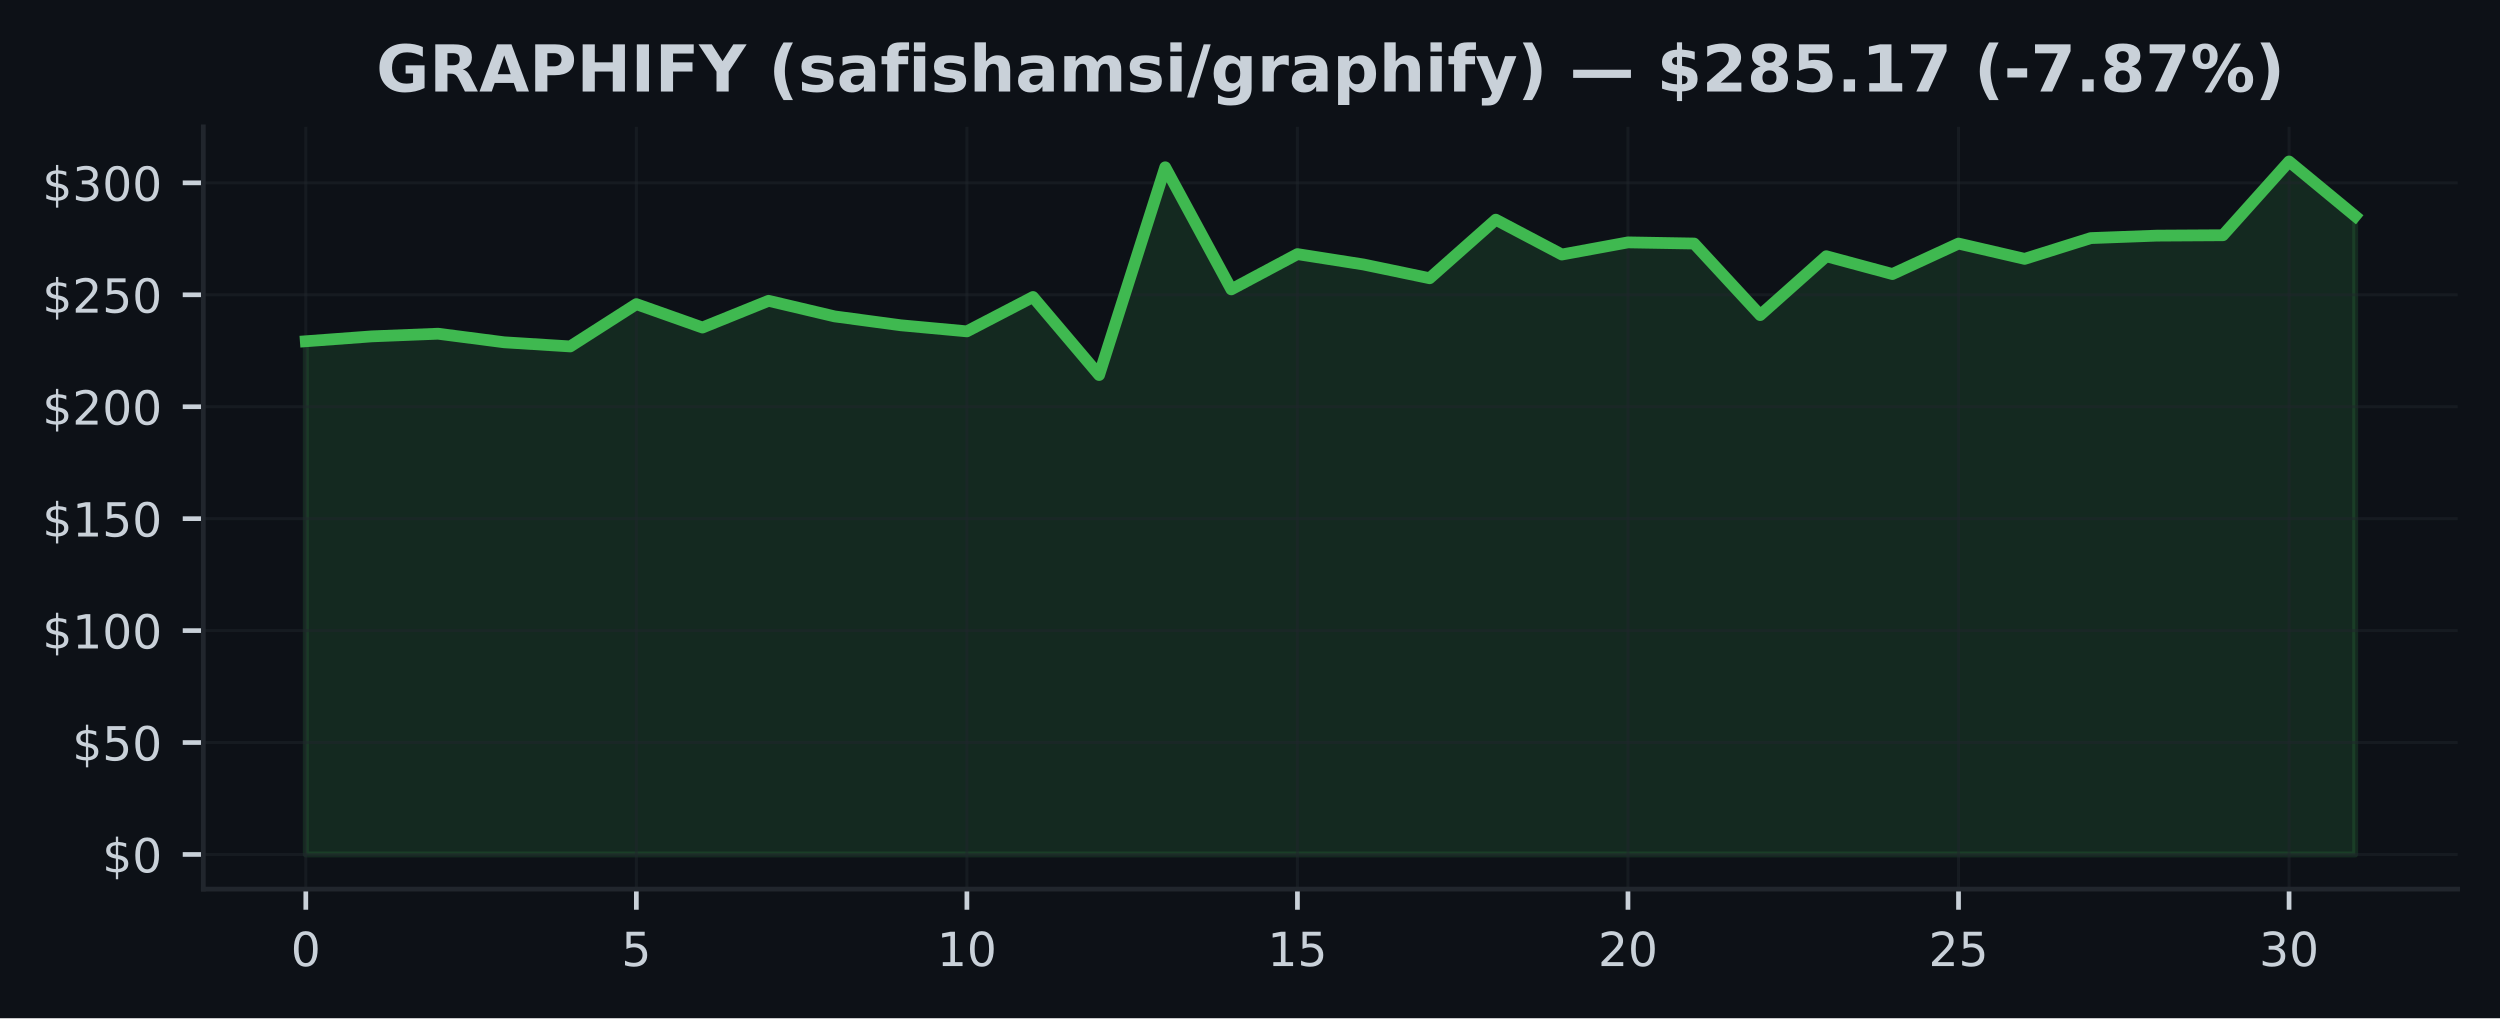
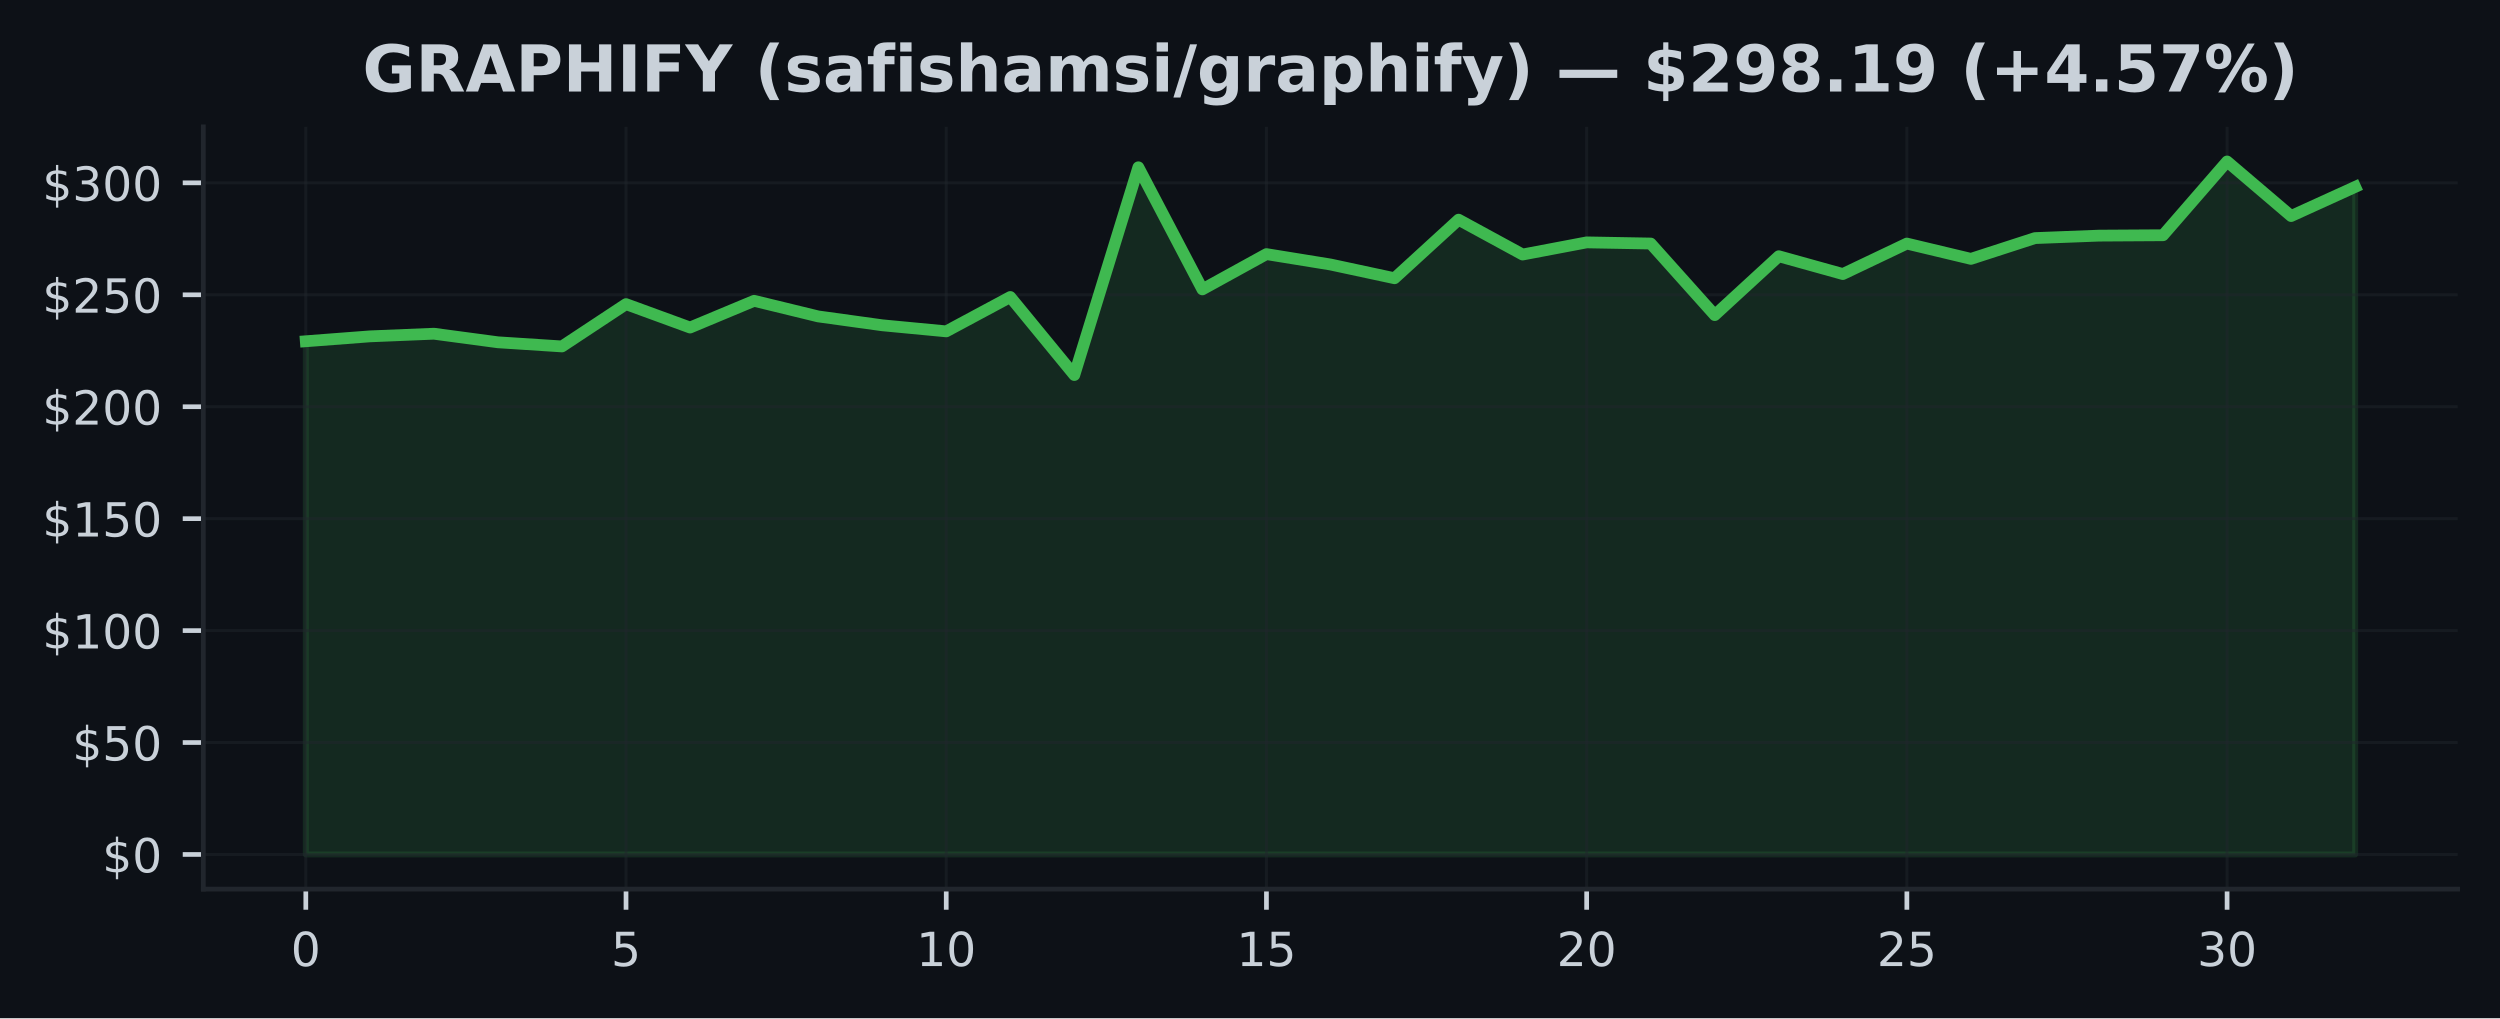
<svg xmlns="http://www.w3.org/2000/svg" xmlns:xlink="http://www.w3.org/1999/xlink" width="424.91pt" height="173.061pt" viewBox="0 0 424.91 173.061" version="1.1">
  <defs>
    <style type="text/css">*{stroke-linejoin: round; stroke-linecap: butt}</style>
  </defs>
  <g id="figure_1">
    <g id="patch_1">
      <path d="M 0 173.061  L 424.91 173.061  L 424.91 0  L 0 0  z " style="fill: #0d1117" />
    </g>
    <g id="axes_1">
      <g id="patch_2">
        <path d="M 34.56 151.118  L 417.71 151.118  L 417.71 21.558  L 34.56 21.558  z " style="fill: #0d1117" />
      </g>
      <g id="FillBetweenPolyCollection_1">
        <defs>
-           <path id="m71e72a10d0" d="M 51.976 -27.832  L 51.976 -115.059  L 63.212 -115.892  L 74.448 -116.341  L 85.684 -114.884  L 96.92 -114.18  L 108.156 -121.371  L 119.392 -117.391  L 130.628 -121.935  L 141.864 -119.282  L 153.101 -117.776  L 164.337 -116.741  L 175.573 -122.581  L 186.809 -109.321  L 198.045 -144.628  L 209.281 -123.879  L 220.517 -129.872  L 231.753 -128.106  L 242.989 -125.77  L 254.225 -135.724  L 265.461 -129.8  L 276.697 -131.866  L 287.933 -131.668  L 299.169 -119.507  L 310.406 -129.51  L 321.642 -126.482  L 332.878 -131.664  L 344.114 -129.061  L 355.35 -132.592  L 366.586 -133.011  L 377.822 -133.08  L 389.058 -145.613  L 400.294 -136.34  L 400.294 -27.832  L 400.294 -27.832  L 389.058 -27.832  L 377.822 -27.832  L 366.586 -27.832  L 355.35 -27.832  L 344.114 -27.832  L 332.878 -27.832  L 321.642 -27.832  L 310.406 -27.832  L 299.169 -27.832  L 287.933 -27.832  L 276.697 -27.832  L 265.461 -27.832  L 254.225 -27.832  L 242.989 -27.832  L 231.753 -27.832  L 220.517 -27.832  L 209.281 -27.832  L 198.045 -27.832  L 186.809 -27.832  L 175.573 -27.832  L 164.337 -27.832  L 153.101 -27.832  L 141.864 -27.832  L 130.628 -27.832  L 119.392 -27.832  L 108.156 -27.832  L 96.92 -27.832  L 85.684 -27.832  L 74.448 -27.832  L 63.212 -27.832  L 51.976 -27.832  z " style="stroke: #3fb950; stroke-opacity: 0.15" />
+           <path id="m2a21de7643" d="M 51.976 -27.832  L 51.976 -115.059  L 62.861 -115.892  L 73.746 -116.341  L 84.631 -114.884  L 95.516 -114.18  L 106.401 -121.371  L 117.286 -117.391  L 128.171 -121.935  L 139.055 -119.282  L 149.94 -117.776  L 160.825 -116.741  L 171.71 -122.581  L 182.595 -109.321  L 193.48 -144.628  L 204.365 -123.879  L 215.25 -129.872  L 226.135 -128.106  L 237.02 -125.77  L 247.905 -135.724  L 258.79 -129.8  L 269.675 -131.866  L 280.56 -131.668  L 291.445 -119.507  L 302.33 -129.51  L 313.215 -126.482  L 324.099 -131.664  L 334.984 -129.061  L 345.869 -132.592  L 356.754 -133.011  L 367.639 -133.08  L 378.524 -145.613  L 389.409 -136.34  L 400.294 -141.295  L 400.294 -27.832  L 400.294 -27.832  L 389.409 -27.832  L 378.524 -27.832  L 367.639 -27.832  L 356.754 -27.832  L 345.869 -27.832  L 334.984 -27.832  L 324.099 -27.832  L 313.215 -27.832  L 302.33 -27.832  L 291.445 -27.832  L 280.56 -27.832  L 269.675 -27.832  L 258.79 -27.832  L 247.905 -27.832  L 237.02 -27.832  L 226.135 -27.832  L 215.25 -27.832  L 204.365 -27.832  L 193.48 -27.832  L 182.595 -27.832  L 171.71 -27.832  L 160.825 -27.832  L 149.94 -27.832  L 139.055 -27.832  L 128.171 -27.832  L 117.286 -27.832  L 106.401 -27.832  L 95.516 -27.832  L 84.631 -27.832  L 73.746 -27.832  L 62.861 -27.832  L 51.976 -27.832  z " style="stroke: #3fb950; stroke-opacity: 0.15" />
        </defs>
-         <g clip-path="url(#pc87eadbef2)">
-           <use xlink:href="#m71e72a10d0" x="0" y="173.061" style="fill: #3fb950; fill-opacity: 0.15; stroke: #3fb950; stroke-opacity: 0.15" />
+         <g clip-path="url(#pfe2be12047)">
+           <use xlink:href="#m2a21de7643" x="0" y="173.061" style="fill: #3fb950; fill-opacity: 0.15; stroke: #3fb950; stroke-opacity: 0.15" />
        </g>
      </g>
      <g id="matplotlib.axis_1">
        <g id="xtick_1">
          <g id="line2d_1">
-             <path d="M 51.976 151.118  L 51.976 21.558  " clip-path="url(#pc87eadbef2)" style="fill: none; stroke: #21262d; stroke-opacity: 0.5; stroke-width: 0.5; stroke-linecap: square" />
+             <path d="M 51.976 151.118  L 51.976 21.558  " clip-path="url(#pfe2be12047)" style="fill: none; stroke: #21262d; stroke-opacity: 0.5; stroke-width: 0.5; stroke-linecap: square" />
          </g>
          <g id="line2d_2">
            <defs>
-               <path id="mb440b8971c" d="M 0 0  L 0 3.5  " style="stroke: #c9d1d9; stroke-width: 0.8" />
+               <path id="m98330b4493" d="M 0 0  L 0 3.5  " style="stroke: #c9d1d9; stroke-width: 0.8" />
            </defs>
            <g>
-               <use xlink:href="#mb440b8971c" x="51.976" y="151.118" style="fill: #c9d1d9; stroke: #c9d1d9; stroke-width: 0.8" />
+               <use xlink:href="#m98330b4493" x="51.976" y="151.118" style="fill: #c9d1d9; stroke: #c9d1d9; stroke-width: 0.8" />
            </g>
          </g>
          <g id="text_1">
            <g style="fill: #c9d1d9" transform="translate(49.43091 164.197) scale(0.08 -0.08)">
              <defs>
                <path id="DejaVuSans-30" d="M 2034 4250  Q 1547 4250 1301 3770  Q 1056 3291 1056 2328  Q 1056 1369 1301 889  Q 1547 409 2034 409  Q 2525 409 2770 889  Q 3016 1369 3016 2328  Q 3016 3291 2770 3770  Q 2525 4250 2034 4250  z M 2034 4750  Q 2819 4750 3233 4129  Q 3647 3509 3647 2328  Q 3647 1150 3233 529  Q 2819 -91 2034 -91  Q 1250 -91 836 529  Q 422 1150 422 2328  Q 422 3509 836 4129  Q 1250 4750 2034 4750  z " transform="scale(0.015625)" />
              </defs>
              <use xlink:href="#DejaVuSans-30" />
            </g>
          </g>
        </g>
        <g id="xtick_2">
          <g id="line2d_3">
-             <path d="M 108.156 151.118  L 108.156 21.558  " clip-path="url(#pc87eadbef2)" style="fill: none; stroke: #21262d; stroke-opacity: 0.5; stroke-width: 0.5; stroke-linecap: square" />
+             <path d="M 106.401 151.118  L 106.401 21.558  " clip-path="url(#pfe2be12047)" style="fill: none; stroke: #21262d; stroke-opacity: 0.5; stroke-width: 0.5; stroke-linecap: square" />
          </g>
          <g id="line2d_4">
            <g>
-               <use xlink:href="#mb440b8971c" x="108.156" y="151.118" style="fill: #c9d1d9; stroke: #c9d1d9; stroke-width: 0.8" />
+               <use xlink:href="#m98330b4493" x="106.401" y="151.118" style="fill: #c9d1d9; stroke: #c9d1d9; stroke-width: 0.8" />
            </g>
          </g>
          <g id="text_2">
-             <g style="fill: #c9d1d9" transform="translate(105.6113 164.197) scale(0.08 -0.08)">
+             <g style="fill: #c9d1d9" transform="translate(103.8556 164.197) scale(0.08 -0.08)">
              <defs>
                <path id="DejaVuSans-35" d="M 691 4666  L 3169 4666  L 3169 4134  L 1269 4134  L 1269 2991  Q 1406 3038 1543 3061  Q 1681 3084 1819 3084  Q 2600 3084 3056 2656  Q 3513 2228 3513 1497  Q 3513 744 3044 326  Q 2575 -91 1722 -91  Q 1428 -91 1123 -41  Q 819 9 494 109  L 494 744  Q 775 591 1075 516  Q 1375 441 1709 441  Q 2250 441 2565 725  Q 2881 1009 2881 1497  Q 2881 1984 2565 2268  Q 2250 2553 1709 2553  Q 1456 2553 1204 2497  Q 953 2441 691 2322  L 691 4666  z " transform="scale(0.015625)" />
              </defs>
              <use xlink:href="#DejaVuSans-35" />
            </g>
          </g>
        </g>
        <g id="xtick_3">
          <g id="line2d_5">
-             <path d="M 164.337 151.118  L 164.337 21.558  " clip-path="url(#pc87eadbef2)" style="fill: none; stroke: #21262d; stroke-opacity: 0.5; stroke-width: 0.5; stroke-linecap: square" />
+             <path d="M 160.825 151.118  L 160.825 21.558  " clip-path="url(#pfe2be12047)" style="fill: none; stroke: #21262d; stroke-opacity: 0.5; stroke-width: 0.5; stroke-linecap: square" />
          </g>
          <g id="line2d_6">
            <g>
-               <use xlink:href="#mb440b8971c" x="164.337" y="151.118" style="fill: #c9d1d9; stroke: #c9d1d9; stroke-width: 0.8" />
+               <use xlink:href="#m98330b4493" x="160.825" y="151.118" style="fill: #c9d1d9; stroke: #c9d1d9; stroke-width: 0.8" />
            </g>
          </g>
          <g id="text_3">
-             <g style="fill: #c9d1d9" transform="translate(159.2466 164.197) scale(0.08 -0.08)">
+             <g style="fill: #c9d1d9" transform="translate(155.7353 164.197) scale(0.08 -0.08)">
              <defs>
                <path id="DejaVuSans-31" d="M 794 531  L 1825 531  L 1825 4091  L 703 3866  L 703 4441  L 1819 4666  L 2450 4666  L 2450 531  L 3481 531  L 3481 0  L 794 0  L 794 531  z " transform="scale(0.015625)" />
              </defs>
              <use xlink:href="#DejaVuSans-31" />
              <use xlink:href="#DejaVuSans-30" transform="translate(63.62305 0)" />
            </g>
          </g>
        </g>
        <g id="xtick_4">
          <g id="line2d_7">
-             <path d="M 220.517 151.118  L 220.517 21.558  " clip-path="url(#pc87eadbef2)" style="fill: none; stroke: #21262d; stroke-opacity: 0.5; stroke-width: 0.5; stroke-linecap: square" />
+             <path d="M 215.25 151.118  L 215.25 21.558  " clip-path="url(#pfe2be12047)" style="fill: none; stroke: #21262d; stroke-opacity: 0.5; stroke-width: 0.5; stroke-linecap: square" />
          </g>
          <g id="line2d_8">
            <g>
-               <use xlink:href="#mb440b8971c" x="220.517" y="151.118" style="fill: #c9d1d9; stroke: #c9d1d9; stroke-width: 0.8" />
+               <use xlink:href="#m98330b4493" x="215.25" y="151.118" style="fill: #c9d1d9; stroke: #c9d1d9; stroke-width: 0.8" />
            </g>
          </g>
          <g id="text_4">
-             <g style="fill: #c9d1d9" transform="translate(215.427 164.197) scale(0.08 -0.08)">
+             <g style="fill: #c9d1d9" transform="translate(210.1601 164.197) scale(0.08 -0.08)">
              <use xlink:href="#DejaVuSans-31" />
              <use xlink:href="#DejaVuSans-35" transform="translate(63.62305 0)" />
            </g>
          </g>
        </g>
        <g id="xtick_5">
          <g id="line2d_9">
-             <path d="M 276.697 151.118  L 276.697 21.558  " clip-path="url(#pc87eadbef2)" style="fill: none; stroke: #21262d; stroke-opacity: 0.5; stroke-width: 0.5; stroke-linecap: square" />
+             <path d="M 269.675 151.118  L 269.675 21.558  " clip-path="url(#pfe2be12047)" style="fill: none; stroke: #21262d; stroke-opacity: 0.5; stroke-width: 0.5; stroke-linecap: square" />
          </g>
          <g id="line2d_10">
            <g>
-               <use xlink:href="#mb440b8971c" x="276.697" y="151.118" style="fill: #c9d1d9; stroke: #c9d1d9; stroke-width: 0.8" />
+               <use xlink:href="#m98330b4493" x="269.675" y="151.118" style="fill: #c9d1d9; stroke: #c9d1d9; stroke-width: 0.8" />
            </g>
          </g>
          <g id="text_5">
-             <g style="fill: #c9d1d9" transform="translate(271.6073 164.197) scale(0.08 -0.08)">
+             <g style="fill: #c9d1d9" transform="translate(264.5848 164.197) scale(0.08 -0.08)">
              <defs>
                <path id="DejaVuSans-32" d="M 1228 531  L 3431 531  L 3431 0  L 469 0  L 469 531  Q 828 903 1448 1529  Q 2069 2156 2228 2338  Q 2531 2678 2651 2914  Q 2772 3150 2772 3378  Q 2772 3750 2511 3984  Q 2250 4219 1831 4219  Q 1534 4219 1204 4116  Q 875 4013 500 3803  L 500 4441  Q 881 4594 1212 4672  Q 1544 4750 1819 4750  Q 2544 4750 2975 4387  Q 3406 4025 3406 3419  Q 3406 3131 3298 2873  Q 3191 2616 2906 2266  Q 2828 2175 2409 1742  Q 1991 1309 1228 531  z " transform="scale(0.015625)" />
              </defs>
              <use xlink:href="#DejaVuSans-32" />
              <use xlink:href="#DejaVuSans-30" transform="translate(63.62305 0)" />
            </g>
          </g>
        </g>
        <g id="xtick_6">
          <g id="line2d_11">
-             <path d="M 332.878 151.118  L 332.878 21.558  " clip-path="url(#pc87eadbef2)" style="fill: none; stroke: #21262d; stroke-opacity: 0.5; stroke-width: 0.5; stroke-linecap: square" />
+             <path d="M 324.099 151.118  L 324.099 21.558  " clip-path="url(#pfe2be12047)" style="fill: none; stroke: #21262d; stroke-opacity: 0.5; stroke-width: 0.5; stroke-linecap: square" />
          </g>
          <g id="line2d_12">
            <g>
-               <use xlink:href="#mb440b8971c" x="332.878" y="151.118" style="fill: #c9d1d9; stroke: #c9d1d9; stroke-width: 0.8" />
+               <use xlink:href="#m98330b4493" x="324.099" y="151.118" style="fill: #c9d1d9; stroke: #c9d1d9; stroke-width: 0.8" />
            </g>
          </g>
          <g id="text_6">
-             <g style="fill: #c9d1d9" transform="translate(327.7877 164.197) scale(0.08 -0.08)">
+             <g style="fill: #c9d1d9" transform="translate(319.0095 164.197) scale(0.08 -0.08)">
              <use xlink:href="#DejaVuSans-32" />
              <use xlink:href="#DejaVuSans-35" transform="translate(63.62305 0)" />
            </g>
          </g>
        </g>
        <g id="xtick_7">
          <g id="line2d_13">
-             <path d="M 389.058 151.118  L 389.058 21.558  " clip-path="url(#pc87eadbef2)" style="fill: none; stroke: #21262d; stroke-opacity: 0.5; stroke-width: 0.5; stroke-linecap: square" />
+             <path d="M 378.524 151.118  L 378.524 21.558  " clip-path="url(#pfe2be12047)" style="fill: none; stroke: #21262d; stroke-opacity: 0.5; stroke-width: 0.5; stroke-linecap: square" />
          </g>
          <g id="line2d_14">
            <g>
-               <use xlink:href="#mb440b8971c" x="389.058" y="151.118" style="fill: #c9d1d9; stroke: #c9d1d9; stroke-width: 0.8" />
+               <use xlink:href="#m98330b4493" x="378.524" y="151.118" style="fill: #c9d1d9; stroke: #c9d1d9; stroke-width: 0.8" />
            </g>
          </g>
          <g id="text_7">
-             <g style="fill: #c9d1d9" transform="translate(383.968 164.197) scale(0.08 -0.08)">
+             <g style="fill: #c9d1d9" transform="translate(373.4342 164.197) scale(0.08 -0.08)">
              <defs>
                <path id="DejaVuSans-33" d="M 2597 2516  Q 3050 2419 3304 2112  Q 3559 1806 3559 1356  Q 3559 666 3084 287  Q 2609 -91 1734 -91  Q 1441 -91 1130 -33  Q 819 25 488 141  L 488 750  Q 750 597 1062 519  Q 1375 441 1716 441  Q 2309 441 2620 675  Q 2931 909 2931 1356  Q 2931 1769 2642 2001  Q 2353 2234 1838 2234  L 1294 2234  L 1294 2753  L 1863 2753  Q 2328 2753 2575 2939  Q 2822 3125 2822 3475  Q 2822 3834 2567 4026  Q 2313 4219 1838 4219  Q 1578 4219 1281 4162  Q 984 4106 628 3988  L 628 4550  Q 988 4650 1302 4700  Q 1616 4750 1894 4750  Q 2613 4750 3031 4423  Q 3450 4097 3450 3541  Q 3450 3153 3228 2886  Q 3006 2619 2597 2516  z " transform="scale(0.015625)" />
              </defs>
              <use xlink:href="#DejaVuSans-33" />
              <use xlink:href="#DejaVuSans-30" transform="translate(63.62305 0)" />
            </g>
          </g>
        </g>
      </g>
      <g id="matplotlib.axis_2">
        <g id="ytick_1">
          <g id="line2d_15">
-             <path d="M 34.56 145.229  L 417.71 145.229  " clip-path="url(#pc87eadbef2)" style="fill: none; stroke: #21262d; stroke-opacity: 0.5; stroke-width: 0.5; stroke-linecap: square" />
+             <path d="M 34.56 145.229  L 417.71 145.229  " clip-path="url(#pfe2be12047)" style="fill: none; stroke: #21262d; stroke-opacity: 0.5; stroke-width: 0.5; stroke-linecap: square" />
          </g>
          <g id="line2d_16">
            <defs>
-               <path id="m95bc540c80" d="M 0 0  L -3.5 0  " style="stroke: #c9d1d9; stroke-width: 0.8" />
+               <path id="mffb7975ae1" d="M 0 0  L -3.5 0  " style="stroke: #c9d1d9; stroke-width: 0.8" />
            </defs>
            <g>
-               <use xlink:href="#m95bc540c80" x="34.56" y="145.229" style="fill: #c9d1d9; stroke: #c9d1d9; stroke-width: 0.8" />
+               <use xlink:href="#mffb7975ae1" x="34.56" y="145.229" style="fill: #c9d1d9; stroke: #c9d1d9; stroke-width: 0.8" />
            </g>
          </g>
          <g id="text_8">
            <g style="fill: #c9d1d9" transform="translate(17.38 148.2686) scale(0.08 -0.08)">
              <defs>
                <path id="DejaVuSans-24" d="M 2163 -941  L 1850 -941  L 1847 0  Q 1519 6 1191 76  Q 863 147 531 288  L 531 850  Q 850 650 1176 548  Q 1503 447 1850 444  L 1850 1869  Q 1159 1981 845 2250  Q 531 2519 531 2988  Q 531 3497 872 3790  Q 1213 4084 1850 4128  L 1850 4863  L 2163 4863  L 2163 4138  Q 2453 4125 2725 4076  Q 2997 4028 3256 3944  L 3256 3397  Q 2997 3528 2723 3600  Q 2450 3672 2163 3684  L 2163 2350  Q 2872 2241 3206 1959  Q 3541 1678 3541 1191  Q 3541 663 3186 358  Q 2831 53 2163 6  L 2163 -941  z M 1850 2406  L 1850 3688  Q 1488 3647 1297 3481  Q 1106 3316 1106 3041  Q 1106 2772 1282 2622  Q 1459 2472 1850 2406  z M 2163 1806  L 2163 453  Q 2559 506 2761 678  Q 2963 850 2963 1131  Q 2963 1406 2770 1568  Q 2578 1731 2163 1806  z " transform="scale(0.015625)" />
              </defs>
              <use xlink:href="#DejaVuSans-24" />
              <use xlink:href="#DejaVuSans-30" transform="translate(63.62305 0)" />
            </g>
          </g>
        </g>
        <g id="ytick_2">
          <g id="line2d_17">
-             <path d="M 34.56 126.204  L 417.71 126.204  " clip-path="url(#pc87eadbef2)" style="fill: none; stroke: #21262d; stroke-opacity: 0.5; stroke-width: 0.5; stroke-linecap: square" />
+             <path d="M 34.56 126.204  L 417.71 126.204  " clip-path="url(#pfe2be12047)" style="fill: none; stroke: #21262d; stroke-opacity: 0.5; stroke-width: 0.5; stroke-linecap: square" />
          </g>
          <g id="line2d_18">
            <g>
-               <use xlink:href="#m95bc540c80" x="34.56" y="126.204" style="fill: #c9d1d9; stroke: #c9d1d9; stroke-width: 0.8" />
+               <use xlink:href="#mffb7975ae1" x="34.56" y="126.204" style="fill: #c9d1d9; stroke: #c9d1d9; stroke-width: 0.8" />
            </g>
          </g>
          <g id="text_9">
            <g style="fill: #c9d1d9" transform="translate(12.29 129.2433) scale(0.08 -0.08)">
              <use xlink:href="#DejaVuSans-24" />
              <use xlink:href="#DejaVuSans-35" transform="translate(63.62305 0)" />
              <use xlink:href="#DejaVuSans-30" transform="translate(127.2461 0)" />
            </g>
          </g>
        </g>
        <g id="ytick_3">
          <g id="line2d_19">
-             <path d="M 34.56 107.179  L 417.71 107.179  " clip-path="url(#pc87eadbef2)" style="fill: none; stroke: #21262d; stroke-opacity: 0.5; stroke-width: 0.5; stroke-linecap: square" />
+             <path d="M 34.56 107.179  L 417.71 107.179  " clip-path="url(#pfe2be12047)" style="fill: none; stroke: #21262d; stroke-opacity: 0.5; stroke-width: 0.5; stroke-linecap: square" />
          </g>
          <g id="line2d_20">
            <g>
-               <use xlink:href="#m95bc540c80" x="34.56" y="107.179" style="fill: #c9d1d9; stroke: #c9d1d9; stroke-width: 0.8" />
+               <use xlink:href="#mffb7975ae1" x="34.56" y="107.179" style="fill: #c9d1d9; stroke: #c9d1d9; stroke-width: 0.8" />
            </g>
          </g>
          <g id="text_10">
            <g style="fill: #c9d1d9" transform="translate(7.2 110.218) scale(0.08 -0.08)">
              <use xlink:href="#DejaVuSans-24" />
              <use xlink:href="#DejaVuSans-31" transform="translate(63.62305 0)" />
              <use xlink:href="#DejaVuSans-30" transform="translate(127.2461 0)" />
              <use xlink:href="#DejaVuSans-30" transform="translate(190.8691 0)" />
            </g>
          </g>
        </g>
        <g id="ytick_4">
          <g id="line2d_21">
-             <path d="M 34.56 88.153  L 417.71 88.153  " clip-path="url(#pc87eadbef2)" style="fill: none; stroke: #21262d; stroke-opacity: 0.5; stroke-width: 0.5; stroke-linecap: square" />
+             <path d="M 34.56 88.153  L 417.71 88.153  " clip-path="url(#pfe2be12047)" style="fill: none; stroke: #21262d; stroke-opacity: 0.5; stroke-width: 0.5; stroke-linecap: square" />
          </g>
          <g id="line2d_22">
            <g>
-               <use xlink:href="#m95bc540c80" x="34.56" y="88.153" style="fill: #c9d1d9; stroke: #c9d1d9; stroke-width: 0.8" />
+               <use xlink:href="#mffb7975ae1" x="34.56" y="88.153" style="fill: #c9d1d9; stroke: #c9d1d9; stroke-width: 0.8" />
            </g>
          </g>
          <g id="text_11">
            <g style="fill: #c9d1d9" transform="translate(7.2 91.19267) scale(0.08 -0.08)">
              <use xlink:href="#DejaVuSans-24" />
              <use xlink:href="#DejaVuSans-31" transform="translate(63.62305 0)" />
              <use xlink:href="#DejaVuSans-35" transform="translate(127.2461 0)" />
              <use xlink:href="#DejaVuSans-30" transform="translate(190.8691 0)" />
            </g>
          </g>
        </g>
        <g id="ytick_5">
          <g id="line2d_23">
-             <path d="M 34.56 69.128  L 417.71 69.128  " clip-path="url(#pc87eadbef2)" style="fill: none; stroke: #21262d; stroke-opacity: 0.5; stroke-width: 0.5; stroke-linecap: square" />
+             <path d="M 34.56 69.128  L 417.71 69.128  " clip-path="url(#pfe2be12047)" style="fill: none; stroke: #21262d; stroke-opacity: 0.5; stroke-width: 0.5; stroke-linecap: square" />
          </g>
          <g id="line2d_24">
            <g>
-               <use xlink:href="#m95bc540c80" x="34.56" y="69.128" style="fill: #c9d1d9; stroke: #c9d1d9; stroke-width: 0.8" />
+               <use xlink:href="#mffb7975ae1" x="34.56" y="69.128" style="fill: #c9d1d9; stroke: #c9d1d9; stroke-width: 0.8" />
            </g>
          </g>
          <g id="text_12">
            <g style="fill: #c9d1d9" transform="translate(7.2 72.16737) scale(0.08 -0.08)">
              <use xlink:href="#DejaVuSans-24" />
              <use xlink:href="#DejaVuSans-32" transform="translate(63.62305 0)" />
              <use xlink:href="#DejaVuSans-30" transform="translate(127.2461 0)" />
              <use xlink:href="#DejaVuSans-30" transform="translate(190.8691 0)" />
            </g>
          </g>
        </g>
        <g id="ytick_6">
          <g id="line2d_25">
-             <path d="M 34.56 50.103  L 417.71 50.103  " clip-path="url(#pc87eadbef2)" style="fill: none; stroke: #21262d; stroke-opacity: 0.5; stroke-width: 0.5; stroke-linecap: square" />
+             <path d="M 34.56 50.103  L 417.71 50.103  " clip-path="url(#pfe2be12047)" style="fill: none; stroke: #21262d; stroke-opacity: 0.5; stroke-width: 0.5; stroke-linecap: square" />
          </g>
          <g id="line2d_26">
            <g>
-               <use xlink:href="#m95bc540c80" x="34.56" y="50.103" style="fill: #c9d1d9; stroke: #c9d1d9; stroke-width: 0.8" />
+               <use xlink:href="#mffb7975ae1" x="34.56" y="50.103" style="fill: #c9d1d9; stroke: #c9d1d9; stroke-width: 0.8" />
            </g>
          </g>
          <g id="text_13">
            <g style="fill: #c9d1d9" transform="translate(7.2 53.14207) scale(0.08 -0.08)">
              <use xlink:href="#DejaVuSans-24" />
              <use xlink:href="#DejaVuSans-32" transform="translate(63.62305 0)" />
              <use xlink:href="#DejaVuSans-35" transform="translate(127.2461 0)" />
              <use xlink:href="#DejaVuSans-30" transform="translate(190.8691 0)" />
            </g>
          </g>
        </g>
        <g id="ytick_7">
          <g id="line2d_27">
-             <path d="M 34.56 31.077  L 417.71 31.077  " clip-path="url(#pc87eadbef2)" style="fill: none; stroke: #21262d; stroke-opacity: 0.5; stroke-width: 0.5; stroke-linecap: square" />
+             <path d="M 34.56 31.077  L 417.71 31.077  " clip-path="url(#pfe2be12047)" style="fill: none; stroke: #21262d; stroke-opacity: 0.5; stroke-width: 0.5; stroke-linecap: square" />
          </g>
          <g id="line2d_28">
            <g>
-               <use xlink:href="#m95bc540c80" x="34.56" y="31.077" style="fill: #c9d1d9; stroke: #c9d1d9; stroke-width: 0.8" />
+               <use xlink:href="#mffb7975ae1" x="34.56" y="31.077" style="fill: #c9d1d9; stroke: #c9d1d9; stroke-width: 0.8" />
            </g>
          </g>
          <g id="text_14">
            <g style="fill: #c9d1d9" transform="translate(7.2 34.11677) scale(0.08 -0.08)">
              <use xlink:href="#DejaVuSans-24" />
              <use xlink:href="#DejaVuSans-33" transform="translate(63.62305 0)" />
              <use xlink:href="#DejaVuSans-30" transform="translate(127.2461 0)" />
              <use xlink:href="#DejaVuSans-30" transform="translate(190.8691 0)" />
            </g>
          </g>
        </g>
      </g>
      <g id="line2d_29">
-         <path d="M 51.976 58.002  L 63.212 57.169  L 74.448 56.72  L 85.684 58.177  L 96.92 58.881  L 108.156 51.689  L 119.392 55.669  L 130.628 51.126  L 141.864 53.778  L 153.101 55.285  L 164.337 56.32  L 175.573 50.479  L 186.809 63.74  L 198.045 28.433  L 209.281 49.182  L 220.517 43.189  L 231.753 44.954  L 242.989 47.291  L 254.225 37.337  L 265.461 43.261  L 276.697 41.195  L 287.933 41.393  L 299.169 53.554  L 310.406 43.55  L 321.642 46.579  L 332.878 41.397  L 344.114 43.999  L 355.35 40.468  L 366.586 40.05  L 377.822 39.981  L 389.058 27.447  L 400.294 36.72  " clip-path="url(#pc87eadbef2)" style="fill: none; stroke: #3fb950; stroke-width: 2; stroke-linecap: square" />
+         <path d="M 51.976 58.002  L 62.861 57.169  L 73.746 56.72  L 84.631 58.177  L 95.516 58.881  L 106.401 51.689  L 117.286 55.669  L 128.171 51.126  L 139.055 53.778  L 149.94 55.285  L 160.825 56.32  L 171.71 50.479  L 182.595 63.74  L 193.48 28.433  L 204.365 49.182  L 215.25 43.189  L 226.135 44.954  L 237.02 47.291  L 247.905 37.337  L 258.79 43.261  L 269.675 41.195  L 280.56 41.393  L 291.445 53.554  L 302.33 43.55  L 313.215 46.579  L 324.099 41.397  L 334.984 43.999  L 345.869 40.468  L 356.754 40.05  L 367.639 39.981  L 378.524 27.447  L 389.409 36.72  L 400.294 31.766  " clip-path="url(#pfe2be12047)" style="fill: none; stroke: #3fb950; stroke-width: 2; stroke-linecap: square" />
      </g>
      <g id="patch_3">
        <path d="M 34.56 151.118  L 34.56 21.558  " style="fill: none; stroke: #21262d; stroke-width: 0.8; stroke-linejoin: miter; stroke-linecap: square" />
      </g>
      <g id="patch_4">
        <path d="M 34.56 151.118  L 417.71 151.118  " style="fill: none; stroke: #21262d; stroke-width: 0.8; stroke-linejoin: miter; stroke-linecap: square" />
      </g>
      <g id="text_15">
-         <g style="fill: #c9d1d9" transform="translate(63.9443 15.55828) scale(0.11 -0.11)">
+         <g style="fill: #c9d1d9" transform="translate(61.61797 15.55828) scale(0.11 -0.11)">
          <defs>
            <path id="DejaVuSans-Bold-47" d="M 4781 347  Q 4331 128 3847 18  Q 3363 -91 2847 -91  Q 1681 -91 1000 561  Q 319 1213 319 2328  Q 319 3456 1012 4103  Q 1706 4750 2913 4750  Q 3378 4750 3804 4662  Q 4231 4575 4609 4403  L 4609 3438  Q 4219 3659 3833 3768  Q 3447 3878 3059 3878  Q 2341 3878 1952 3476  Q 1563 3075 1563 2328  Q 1563 1588 1938 1184  Q 2313 781 3003 781  Q 3191 781 3352 804  Q 3513 828 3641 878  L 3641 1784  L 2906 1784  L 2906 2591  L 4781 2591  L 4781 347  z " transform="scale(0.015625)" />
            <path id="DejaVuSans-Bold-52" d="M 2297 2597  Q 2675 2597 2839 2737  Q 3003 2878 3003 3200  Q 3003 3519 2839 3656  Q 2675 3794 2297 3794  L 1791 3794  L 1791 2597  L 2297 2597  z M 1791 1766  L 1791 0  L 588 0  L 588 4666  L 2425 4666  Q 3347 4666 3776 4356  Q 4206 4047 4206 3378  Q 4206 2916 3982 2619  Q 3759 2322 3309 2181  Q 3556 2125 3751 1926  Q 3947 1728 4147 1325  L 4800 0  L 3519 0  L 2950 1159  Q 2778 1509 2601 1637  Q 2425 1766 2131 1766  L 1791 1766  z " transform="scale(0.015625)" />
            <path id="DejaVuSans-Bold-41" d="M 3419 850  L 1538 850  L 1241 0  L 31 0  L 1759 4666  L 3194 4666  L 4922 0  L 3713 0  L 3419 850  z M 1838 1716  L 3116 1716  L 2478 3572  L 1838 1716  z " transform="scale(0.015625)" />
            <path id="DejaVuSans-Bold-50" d="M 588 4666  L 2584 4666  Q 3475 4666 3951 4270  Q 4428 3875 4428 3144  Q 4428 2409 3951 2014  Q 3475 1619 2584 1619  L 1791 1619  L 1791 0  L 588 0  L 588 4666  z M 1791 3794  L 1791 2491  L 2456 2491  Q 2806 2491 2997 2661  Q 3188 2831 3188 3144  Q 3188 3456 2997 3625  Q 2806 3794 2456 3794  L 1791 3794  z " transform="scale(0.015625)" />
            <path id="DejaVuSans-Bold-48" d="M 588 4666  L 1791 4666  L 1791 2888  L 3566 2888  L 3566 4666  L 4769 4666  L 4769 0  L 3566 0  L 3566 1978  L 1791 1978  L 1791 0  L 588 0  L 588 4666  z " transform="scale(0.015625)" />
            <path id="DejaVuSans-Bold-49" d="M 588 4666  L 1791 4666  L 1791 0  L 588 0  L 588 4666  z " transform="scale(0.015625)" />
            <path id="DejaVuSans-Bold-46" d="M 588 4666  L 3834 4666  L 3834 3756  L 1791 3756  L 1791 2888  L 3713 2888  L 3713 1978  L 1791 1978  L 1791 0  L 588 0  L 588 4666  z " transform="scale(0.015625)" />
            <path id="DejaVuSans-Bold-59" d="M -63 4666  L 1253 4666  L 2316 3003  L 3378 4666  L 4697 4666  L 2919 1966  L 2919 0  L 1716 0  L 1716 1966  L -63 4666  z " transform="scale(0.015625)" />
            <path id="DejaVuSans-Bold-20" transform="scale(0.015625)" />
            <path id="DejaVuSans-Bold-28" d="M 2413 -844  L 1484 -844  Q 1006 -72 778 623  Q 550 1319 550 2003  Q 550 2688 779 3389  Q 1009 4091 1484 4856  L 2413 4856  Q 2013 4116 1813 3408  Q 1613 2700 1613 2009  Q 1613 1319 1811 609  Q 2009 -100 2413 -844  z " transform="scale(0.015625)" />
            <path id="DejaVuSans-Bold-73" d="M 3272 3391  L 3272 2541  Q 2913 2691 2578 2766  Q 2244 2841 1947 2841  Q 1628 2841 1473 2761  Q 1319 2681 1319 2516  Q 1319 2381 1436 2309  Q 1553 2238 1856 2203  L 2053 2175  Q 2913 2066 3209 1816  Q 3506 1566 3506 1031  Q 3506 472 3093 190  Q 2681 -91 1863 -91  Q 1516 -91 1145 -36  Q 775 19 384 128  L 384 978  Q 719 816 1070 734  Q 1422 653 1784 653  Q 2113 653 2278 743  Q 2444 834 2444 1013  Q 2444 1163 2330 1236  Q 2216 1309 1875 1350  L 1678 1375  Q 931 1469 631 1722  Q 331 1975 331 2491  Q 331 3047 712 3315  Q 1094 3584 1881 3584  Q 2191 3584 2531 3537  Q 2872 3491 3272 3391  z " transform="scale(0.015625)" />
            <path id="DejaVuSans-Bold-61" d="M 2106 1575  Q 1756 1575 1579 1456  Q 1403 1338 1403 1106  Q 1403 894 1545 773  Q 1688 653 1941 653  Q 2256 653 2472 879  Q 2688 1106 2688 1447  L 2688 1575  L 2106 1575  z M 3816 1997  L 3816 0  L 2688 0  L 2688 519  Q 2463 200 2181 54  Q 1900 -91 1497 -91  Q 953 -91 614 226  Q 275 544 275 1050  Q 275 1666 698 1953  Q 1122 2241 2028 2241  L 2688 2241  L 2688 2328  Q 2688 2594 2478 2717  Q 2269 2841 1825 2841  Q 1466 2841 1156 2769  Q 847 2697 581 2553  L 581 3406  Q 941 3494 1303 3539  Q 1666 3584 2028 3584  Q 2975 3584 3395 3211  Q 3816 2838 3816 1997  z " transform="scale(0.015625)" />
            <path id="DejaVuSans-Bold-66" d="M 2841 4863  L 2841 4128  L 2222 4128  Q 1984 4128 1890 4042  Q 1797 3956 1797 3744  L 1797 3500  L 2753 3500  L 2753 2700  L 1797 2700  L 1797 0  L 678 0  L 678 2700  L 122 2700  L 122 3500  L 678 3500  L 678 3744  Q 678 4316 997 4589  Q 1316 4863 1984 4863  L 2841 4863  z " transform="scale(0.015625)" />
            <path id="DejaVuSans-Bold-69" d="M 538 3500  L 1656 3500  L 1656 0  L 538 0  L 538 3500  z M 538 4863  L 1656 4863  L 1656 3950  L 538 3950  L 538 4863  z " transform="scale(0.015625)" />
            <path id="DejaVuSans-Bold-68" d="M 4056 2131  L 4056 0  L 2931 0  L 2931 347  L 2931 1625  Q 2931 2084 2911 2256  Q 2891 2428 2841 2509  Q 2775 2619 2662 2680  Q 2550 2741 2406 2741  Q 2056 2741 1856 2470  Q 1656 2200 1656 1722  L 1656 0  L 538 0  L 538 4863  L 1656 4863  L 1656 2988  Q 1909 3294 2193 3439  Q 2478 3584 2822 3584  Q 3428 3584 3742 3212  Q 4056 2841 4056 2131  z " transform="scale(0.015625)" />
            <path id="DejaVuSans-Bold-6d" d="M 3781 2919  Q 3994 3244 4286 3414  Q 4578 3584 4928 3584  Q 5531 3584 5847 3212  Q 6163 2841 6163 2131  L 6163 0  L 5038 0  L 5038 1825  Q 5041 1866 5042 1909  Q 5044 1953 5044 2034  Q 5044 2406 4934 2573  Q 4825 2741 4581 2741  Q 4263 2741 4089 2478  Q 3916 2216 3909 1719  L 3909 0  L 2784 0  L 2784 1825  Q 2784 2406 2684 2573  Q 2584 2741 2328 2741  Q 2006 2741 1831 2477  Q 1656 2213 1656 1722  L 1656 0  L 531 0  L 531 3500  L 1656 3500  L 1656 2988  Q 1863 3284 2130 3434  Q 2397 3584 2719 3584  Q 3081 3584 3359 3409  Q 3638 3234 3781 2919  z " transform="scale(0.015625)" />
            <path id="DejaVuSans-Bold-2f" d="M 1644 4666  L 2338 4666  L 691 -594  L 0 -594  L 1644 4666  z " transform="scale(0.015625)" />
            <path id="DejaVuSans-Bold-67" d="M 2919 594  Q 2688 288 2409 144  Q 2131 0 1766 0  Q 1125 0 706 504  Q 288 1009 288 1791  Q 288 2575 706 3076  Q 1125 3578 1766 3578  Q 2131 3578 2409 3434  Q 2688 3291 2919 2981  L 2919 3500  L 4044 3500  L 4044 353  Q 4044 -491 3511 -936  Q 2978 -1381 1966 -1381  Q 1638 -1381 1331 -1331  Q 1025 -1281 716 -1178  L 716 -306  Q 1009 -475 1290 -558  Q 1572 -641 1856 -641  Q 2406 -641 2662 -400  Q 2919 -159 2919 353  L 2919 594  z M 2181 2772  Q 1834 2772 1640 2515  Q 1447 2259 1447 1791  Q 1447 1309 1634 1061  Q 1822 813 2181 813  Q 2531 813 2725 1069  Q 2919 1325 2919 1791  Q 2919 2259 2725 2515  Q 2531 2772 2181 2772  z " transform="scale(0.015625)" />
            <path id="DejaVuSans-Bold-72" d="M 3138 2547  Q 2991 2616 2845 2648  Q 2700 2681 2553 2681  Q 2122 2681 1889 2404  Q 1656 2128 1656 1613  L 1656 0  L 538 0  L 538 3500  L 1656 3500  L 1656 2925  Q 1872 3269 2151 3426  Q 2431 3584 2822 3584  Q 2878 3584 2943 3579  Q 3009 3575 3134 3559  L 3138 2547  z " transform="scale(0.015625)" />
            <path id="DejaVuSans-Bold-70" d="M 1656 506  L 1656 -1331  L 538 -1331  L 538 3500  L 1656 3500  L 1656 2988  Q 1888 3294 2169 3439  Q 2450 3584 2816 3584  Q 3463 3584 3878 3070  Q 4294 2556 4294 1747  Q 4294 938 3878 423  Q 3463 -91 2816 -91  Q 2450 -91 2169 54  Q 1888 200 1656 506  z M 2400 2772  Q 2041 2772 1848 2508  Q 1656 2244 1656 1747  Q 1656 1250 1848 986  Q 2041 722 2400 722  Q 2759 722 2948 984  Q 3138 1247 3138 1747  Q 3138 2247 2948 2509  Q 2759 2772 2400 2772  z " transform="scale(0.015625)" />
            <path id="DejaVuSans-Bold-79" d="M 78 3500  L 1197 3500  L 2138 1125  L 2938 3500  L 4056 3500  L 2584 -331  Q 2363 -916 2067 -1148  Q 1772 -1381 1288 -1381  L 641 -1381  L 641 -647  L 991 -647  Q 1275 -647 1404 -556  Q 1534 -466 1606 -231  L 1638 -134  L 78 3500  z " transform="scale(0.015625)" />
            <path id="DejaVuSans-Bold-29" d="M 513 -844  Q 913 -100 1113 609  Q 1313 1319 1313 2009  Q 1313 2700 1113 3408  Q 913 4116 513 4856  L 1441 4856  Q 1916 4091 2145 3389  Q 2375 2688 2375 2003  Q 2375 1319 2147 623  Q 1919 -72 1441 -844  L 513 -844  z " transform="scale(0.015625)" />
            <path id="DejaVuSans-Bold-2014" d="M 344 2156  L 6056 2156  L 6056 1350  L 344 1350  L 344 2156  z " transform="scale(0.015625)" />
            <path id="DejaVuSans-Bold-24" d="M 2484 -941  L 1978 -941  L 1975 0  Q 1584 16 1218 87  Q 853 159 506 288  L 506 1106  Q 866 922 1233 823  Q 1600 725 1978 713  L 1978 1684  L 1875 1703  Q 1128 1834 814 2115  Q 500 2397 500 2925  Q 500 3484 883 3798  Q 1266 4113 1975 4141  L 1978 4863  L 2484 4863  L 2484 4153  Q 2797 4128 3109 4075  Q 3422 4022 3738 3938  L 3738 3144  Q 3425 3275 3112 3348  Q 2800 3422 2484 3438  L 2484 2541  L 2584 2522  Q 3378 2397 3698 2105  Q 4019 1813 4019 1241  Q 4019 666 3637 358  Q 3256 50 2484 6  L 2484 -941  z M 1978 2613  L 1978 3428  Q 1756 3416 1623 3308  Q 1491 3200 1491 3034  Q 1491 2850 1612 2745  Q 1734 2641 1978 2613  z M 2484 1594  L 2484 725  Q 2756 728 2892 831  Q 3028 934 3028 1141  Q 3028 1353 2903 1458  Q 2778 1563 2484 1594  z " transform="scale(0.015625)" />
            <path id="DejaVuSans-Bold-32" d="M 1844 884  L 3897 884  L 3897 0  L 506 0  L 506 884  L 2209 2388  Q 2438 2594 2547 2791  Q 2656 2988 2656 3200  Q 2656 3528 2436 3728  Q 2216 3928 1850 3928  Q 1569 3928 1234 3808  Q 900 3688 519 3450  L 519 4475  Q 925 4609 1322 4679  Q 1719 4750 2100 4750  Q 2938 4750 3402 4381  Q 3866 4013 3866 3353  Q 3866 2972 3669 2642  Q 3472 2313 2841 1759  L 1844 884  z " transform="scale(0.015625)" />
+             <path id="DejaVuSans-Bold-39" d="M 641 103  L 641 966  Q 928 831 1190 764  Q 1453 697 1709 697  Q 2247 697 2547 995  Q 2847 1294 2900 1881  Q 2688 1725 2447 1647  Q 2206 1569 1925 1569  Q 1209 1569 770 1986  Q 331 2403 331 3084  Q 331 3838 820 4291  Q 1309 4744 2131 4744  Q 3044 4744 3544 4128  Q 4044 3513 4044 2388  Q 4044 1231 3459 570  Q 2875 -91 1856 -91  Q 1528 -91 1228 -42  Q 928 6 641 103  z M 2125 2350  Q 2441 2350 2600 2554  Q 2759 2759 2759 3169  Q 2759 3575 2600 3781  Q 2441 3988 2125 3988  Q 1809 3988 1650 3781  Q 1491 3575 1491 3169  Q 1491 2759 1650 2554  Q 1809 2350 2125 2350  z " transform="scale(0.015625)" />
            <path id="DejaVuSans-Bold-38" d="M 2228 2088  Q 1891 2088 1709 1903  Q 1528 1719 1528 1375  Q 1528 1031 1709 848  Q 1891 666 2228 666  Q 2563 666 2741 848  Q 2919 1031 2919 1375  Q 2919 1722 2741 1905  Q 2563 2088 2228 2088  z M 1350 2484  Q 925 2613 709 2878  Q 494 3144 494 3541  Q 494 4131 934 4440  Q 1375 4750 2228 4750  Q 3075 4750 3515 4442  Q 3956 4134 3956 3541  Q 3956 3144 3739 2878  Q 3522 2613 3097 2484  Q 3572 2353 3814 2058  Q 4056 1763 4056 1313  Q 4056 619 3595 264  Q 3134 -91 2228 -91  Q 1319 -91 855 264  Q 391 619 391 1313  Q 391 1763 633 2058  Q 875 2353 1350 2484  z M 1631 3419  Q 1631 3141 1786 2991  Q 1941 2841 2228 2841  Q 2509 2841 2662 2991  Q 2816 3141 2816 3419  Q 2816 3697 2662 3845  Q 2509 3994 2228 3994  Q 1941 3994 1786 3844  Q 1631 3694 1631 3419  z " transform="scale(0.015625)" />
-             <path id="DejaVuSans-Bold-35" d="M 678 4666  L 3669 4666  L 3669 3781  L 1638 3781  L 1638 3059  Q 1775 3097 1914 3117  Q 2053 3138 2203 3138  Q 3056 3138 3531 2711  Q 4006 2284 4006 1522  Q 4006 766 3489 337  Q 2972 -91 2053 -91  Q 1656 -91 1267 -14  Q 878 63 494 219  L 494 1166  Q 875 947 1217 837  Q 1559 728 1863 728  Q 2300 728 2551 942  Q 2803 1156 2803 1522  Q 2803 1891 2551 2103  Q 2300 2316 1863 2316  Q 1603 2316 1309 2248  Q 1016 2181 678 2041  L 678 4666  z " transform="scale(0.015625)" />
            <path id="DejaVuSans-Bold-2e" d="M 653 1209  L 1778 1209  L 1778 0  L 653 0  L 653 1209  z " transform="scale(0.015625)" />
            <path id="DejaVuSans-Bold-31" d="M 750 831  L 1813 831  L 1813 3847  L 722 3622  L 722 4441  L 1806 4666  L 2950 4666  L 2950 831  L 4013 831  L 4013 0  L 750 0  L 750 831  z " transform="scale(0.015625)" />
+             <path id="DejaVuSans-Bold-2b" d="M 3053 4013  L 3053 2375  L 4684 2375  L 4684 1638  L 3053 1638  L 3053 0  L 2309 0  L 2309 1638  L 678 1638  L 678 2375  L 2309 2375  L 2309 4013  L 3053 4013  z " transform="scale(0.015625)" />
+             <path id="DejaVuSans-Bold-34" d="M 2356 3675  L 1038 1722  L 2356 1722  L 2356 3675  z M 2156 4666  L 3494 4666  L 3494 1722  L 4159 1722  L 4159 850  L 3494 850  L 3494 0  L 2356 0  L 2356 850  L 288 850  L 288 1881  L 2156 4666  z " transform="scale(0.015625)" />
+             <path id="DejaVuSans-Bold-35" d="M 678 4666  L 3669 4666  L 3669 3781  L 1638 3781  L 1638 3059  Q 1775 3097 1914 3117  Q 2053 3138 2203 3138  Q 3056 3138 3531 2711  Q 4006 2284 4006 1522  Q 4006 766 3489 337  Q 2972 -91 2053 -91  Q 1656 -91 1267 -14  Q 878 63 494 219  L 494 1166  Q 875 947 1217 837  Q 1559 728 1863 728  Q 2300 728 2551 942  Q 2803 1156 2803 1522  Q 2803 1891 2551 2103  Q 2300 2316 1863 2316  Q 1603 2316 1309 2248  Q 1016 2181 678 2041  L 678 4666  z " transform="scale(0.015625)" />
            <path id="DejaVuSans-Bold-37" d="M 428 4666  L 3944 4666  L 3944 3988  L 2125 0  L 953 0  L 2675 3781  L 428 3781  L 428 4666  z " transform="scale(0.015625)" />
-             <path id="DejaVuSans-Bold-2d" d="M 347 2297  L 2309 2297  L 2309 1388  L 347 1388  L 347 2297  z " transform="scale(0.015625)" />
            <path id="DejaVuSans-Bold-25" d="M 4959 1925  Q 4738 1925 4616 1733  Q 4494 1541 4494 1184  Q 4494 825 4614 633  Q 4734 441 4959 441  Q 5184 441 5303 633  Q 5422 825 5422 1184  Q 5422 1541 5301 1733  Q 5181 1925 4959 1925  z M 4959 2450  Q 5541 2450 5875 2112  Q 6209 1775 6209 1184  Q 6209 594 5875 251  Q 5541 -91 4959 -91  Q 4378 -91 4042 251  Q 3706 594 3706 1184  Q 3706 1772 4042 2111  Q 4378 2450 4959 2450  z M 2094 -91  L 1403 -91  L 4319 4750  L 5013 4750  L 2094 -91  z M 1453 4750  Q 2034 4750 2367 4411  Q 2700 4072 2700 3481  Q 2700 2891 2367 2550  Q 2034 2209 1453 2209  Q 872 2209 539 2550  Q 206 2891 206 3481  Q 206 4072 539 4411  Q 872 4750 1453 4750  z M 1453 4225  Q 1228 4225 1106 4031  Q 984 3838 984 3481  Q 984 3122 1106 2926  Q 1228 2731 1453 2731  Q 1678 2731 1798 2926  Q 1919 3122 1919 3481  Q 1919 3838 1797 4031  Q 1675 4225 1453 4225  z " transform="scale(0.015625)" />
          </defs>
          <use xlink:href="#DejaVuSans-Bold-47" />
          <use xlink:href="#DejaVuSans-Bold-52" transform="translate(82.08008 0)" />
          <use xlink:href="#DejaVuSans-Bold-41" transform="translate(159.082 0)" />
          <use xlink:href="#DejaVuSans-Bold-50" transform="translate(236.4746 0)" />
          <use xlink:href="#DejaVuSans-Bold-48" transform="translate(309.7656 0)" />
          <use xlink:href="#DejaVuSans-Bold-49" transform="translate(393.457 0)" />
          <use xlink:href="#DejaVuSans-Bold-46" transform="translate(430.6641 0)" />
          <use xlink:href="#DejaVuSans-Bold-59" transform="translate(498.9746 0)" />
          <use xlink:href="#DejaVuSans-Bold-20" transform="translate(571.3867 0)" />
          <use xlink:href="#DejaVuSans-Bold-28" transform="translate(606.2012 0)" />
          <use xlink:href="#DejaVuSans-Bold-73" transform="translate(651.9043 0)" />
          <use xlink:href="#DejaVuSans-Bold-61" transform="translate(711.4258 0)" />
          <use xlink:href="#DejaVuSans-Bold-66" transform="translate(778.9062 0)" />
          <use xlink:href="#DejaVuSans-Bold-69" transform="translate(822.4121 0)" />
          <use xlink:href="#DejaVuSans-Bold-73" transform="translate(856.6895 0)" />
          <use xlink:href="#DejaVuSans-Bold-68" transform="translate(916.2109 0)" />
          <use xlink:href="#DejaVuSans-Bold-61" transform="translate(987.4023 0)" />
          <use xlink:href="#DejaVuSans-Bold-6d" transform="translate(1054.883 0)" />
          <use xlink:href="#DejaVuSans-Bold-73" transform="translate(1159.082 0)" />
          <use xlink:href="#DejaVuSans-Bold-69" transform="translate(1218.604 0)" />
          <use xlink:href="#DejaVuSans-Bold-2f" transform="translate(1252.881 0)" />
          <use xlink:href="#DejaVuSans-Bold-67" transform="translate(1289.404 0)" />
          <use xlink:href="#DejaVuSans-Bold-72" transform="translate(1360.986 0)" />
          <use xlink:href="#DejaVuSans-Bold-61" transform="translate(1410.303 0)" />
          <use xlink:href="#DejaVuSans-Bold-70" transform="translate(1477.783 0)" />
          <use xlink:href="#DejaVuSans-Bold-68" transform="translate(1549.365 0)" />
          <use xlink:href="#DejaVuSans-Bold-69" transform="translate(1620.557 0)" />
          <use xlink:href="#DejaVuSans-Bold-66" transform="translate(1654.834 0)" />
          <use xlink:href="#DejaVuSans-Bold-79" transform="translate(1698.34 0)" />
          <use xlink:href="#DejaVuSans-Bold-29" transform="translate(1763.525 0)" />
          <use xlink:href="#DejaVuSans-Bold-20" transform="translate(1809.229 0)" />
          <use xlink:href="#DejaVuSans-Bold-2014" transform="translate(1844.043 0)" />
          <use xlink:href="#DejaVuSans-Bold-20" transform="translate(1944.043 0)" />
          <use xlink:href="#DejaVuSans-Bold-24" transform="translate(1978.857 0)" />
          <use xlink:href="#DejaVuSans-Bold-32" transform="translate(2048.438 0)" />
-           <use xlink:href="#DejaVuSans-Bold-38" transform="translate(2118.018 0)" />
-           <use xlink:href="#DejaVuSans-Bold-35" transform="translate(2187.598 0)" />
+           <use xlink:href="#DejaVuSans-Bold-39" transform="translate(2118.018 0)" />
+           <use xlink:href="#DejaVuSans-Bold-38" transform="translate(2187.598 0)" />
          <use xlink:href="#DejaVuSans-Bold-2e" transform="translate(2257.178 0)" />
          <use xlink:href="#DejaVuSans-Bold-31" transform="translate(2295.166 0)" />
-           <use xlink:href="#DejaVuSans-Bold-37" transform="translate(2364.746 0)" />
+           <use xlink:href="#DejaVuSans-Bold-39" transform="translate(2364.746 0)" />
          <use xlink:href="#DejaVuSans-Bold-20" transform="translate(2434.326 0)" />
          <use xlink:href="#DejaVuSans-Bold-28" transform="translate(2469.141 0)" />
-           <use xlink:href="#DejaVuSans-Bold-2d" transform="translate(2514.844 0)" />
-           <use xlink:href="#DejaVuSans-Bold-37" transform="translate(2556.348 0)" />
-           <use xlink:href="#DejaVuSans-Bold-2e" transform="translate(2625.928 0)" />
-           <use xlink:href="#DejaVuSans-Bold-38" transform="translate(2663.916 0)" />
-           <use xlink:href="#DejaVuSans-Bold-37" transform="translate(2733.496 0)" />
-           <use xlink:href="#DejaVuSans-Bold-25" transform="translate(2803.076 0)" />
-           <use xlink:href="#DejaVuSans-Bold-29" transform="translate(2903.271 0)" />
+           <use xlink:href="#DejaVuSans-Bold-2b" transform="translate(2514.844 0)" />
+           <use xlink:href="#DejaVuSans-Bold-34" transform="translate(2598.633 0)" />
+           <use xlink:href="#DejaVuSans-Bold-2e" transform="translate(2668.213 0)" />
+           <use xlink:href="#DejaVuSans-Bold-35" transform="translate(2706.201 0)" />
+           <use xlink:href="#DejaVuSans-Bold-37" transform="translate(2775.781 0)" />
+           <use xlink:href="#DejaVuSans-Bold-25" transform="translate(2845.361 0)" />
+           <use xlink:href="#DejaVuSans-Bold-29" transform="translate(2945.557 0)" />
        </g>
      </g>
    </g>
  </g>
  <defs>
-     <clipPath id="pc87eadbef2">
+     <clipPath id="pfe2be12047">
      <rect x="34.56" y="21.558" width="383.15" height="129.56" />
    </clipPath>
  </defs>
</svg>
